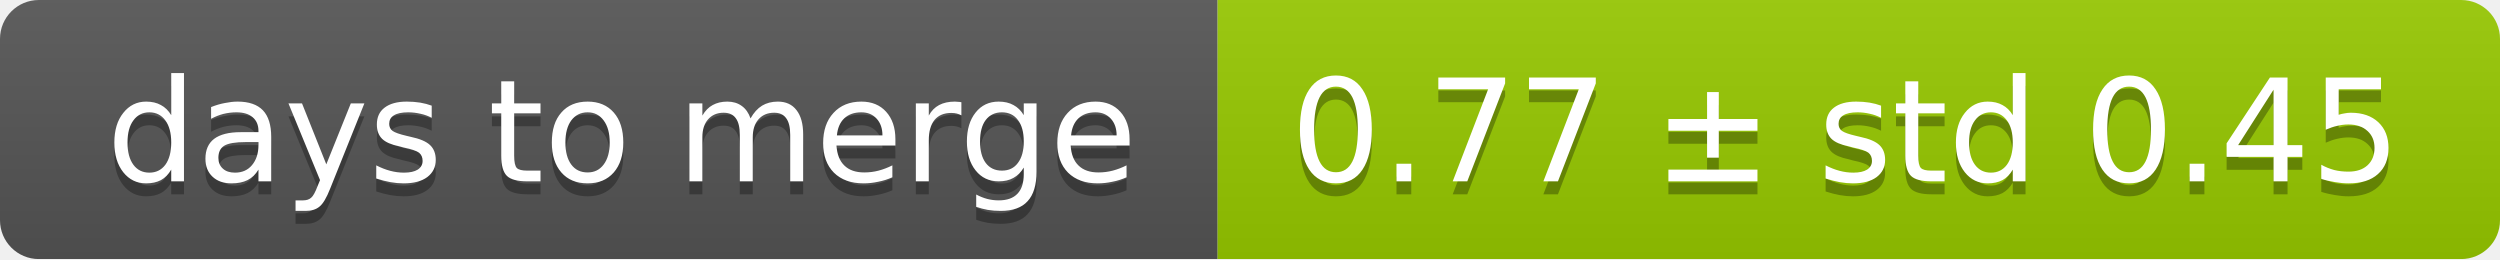
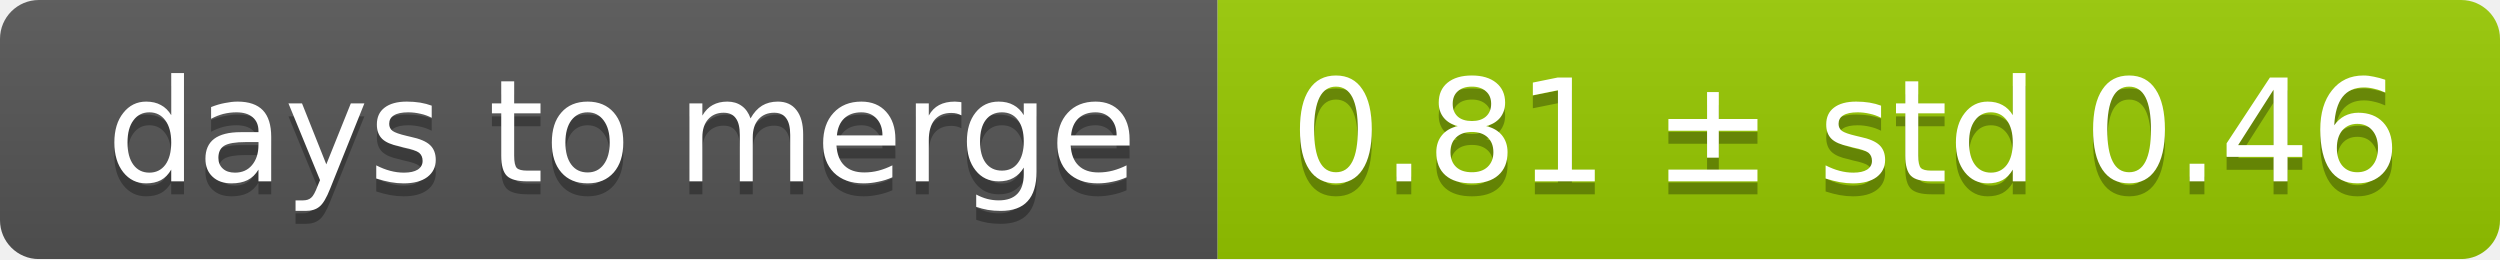
<svg xmlns="http://www.w3.org/2000/svg" width="193" height="20">
  <linearGradient id="smooth" x2="0" y2="100%">
    <stop offset="0" stop-color="#bbb" stop-opacity=".1" />
    <stop offset="1" stop-opacity=".1" />
  </linearGradient>
  <mask id="round">
    <rect width="193" height="20" rx="3" fill="#fff" />
  </mask>
  <g mask="url(#round)">
    <rect width="94" height="20" fill="#555" />
    <rect x="94" width="99" height="20" fill="#97ca00" />
    <rect width="193" height="20" fill="url(#smooth)" />
  </g>
  <g fill="#fff" text-anchor="middle" font-family="DejaVu Sans,Verdana,Geneva,sans-serif" font-size="11">
    <text x="48" y="15" fill="#010101" fill-opacity=".3">days to merge</text>
    <text x="48" y="14">days to merge</text>
-     <text x="142.5" y="15" fill="#010101" fill-opacity=".3">0.77 ± std 0.45</text>
-     <text x="142.5" y="14">0.77 ± std 0.45</text>
+     <text x="142.5" y="15" fill="#010101" fill-opacity=".3">0.81 ± std 0.46</text>
+     <text x="142.5" y="14">0.81 ± std 0.46</text>
  </g>
</svg>
